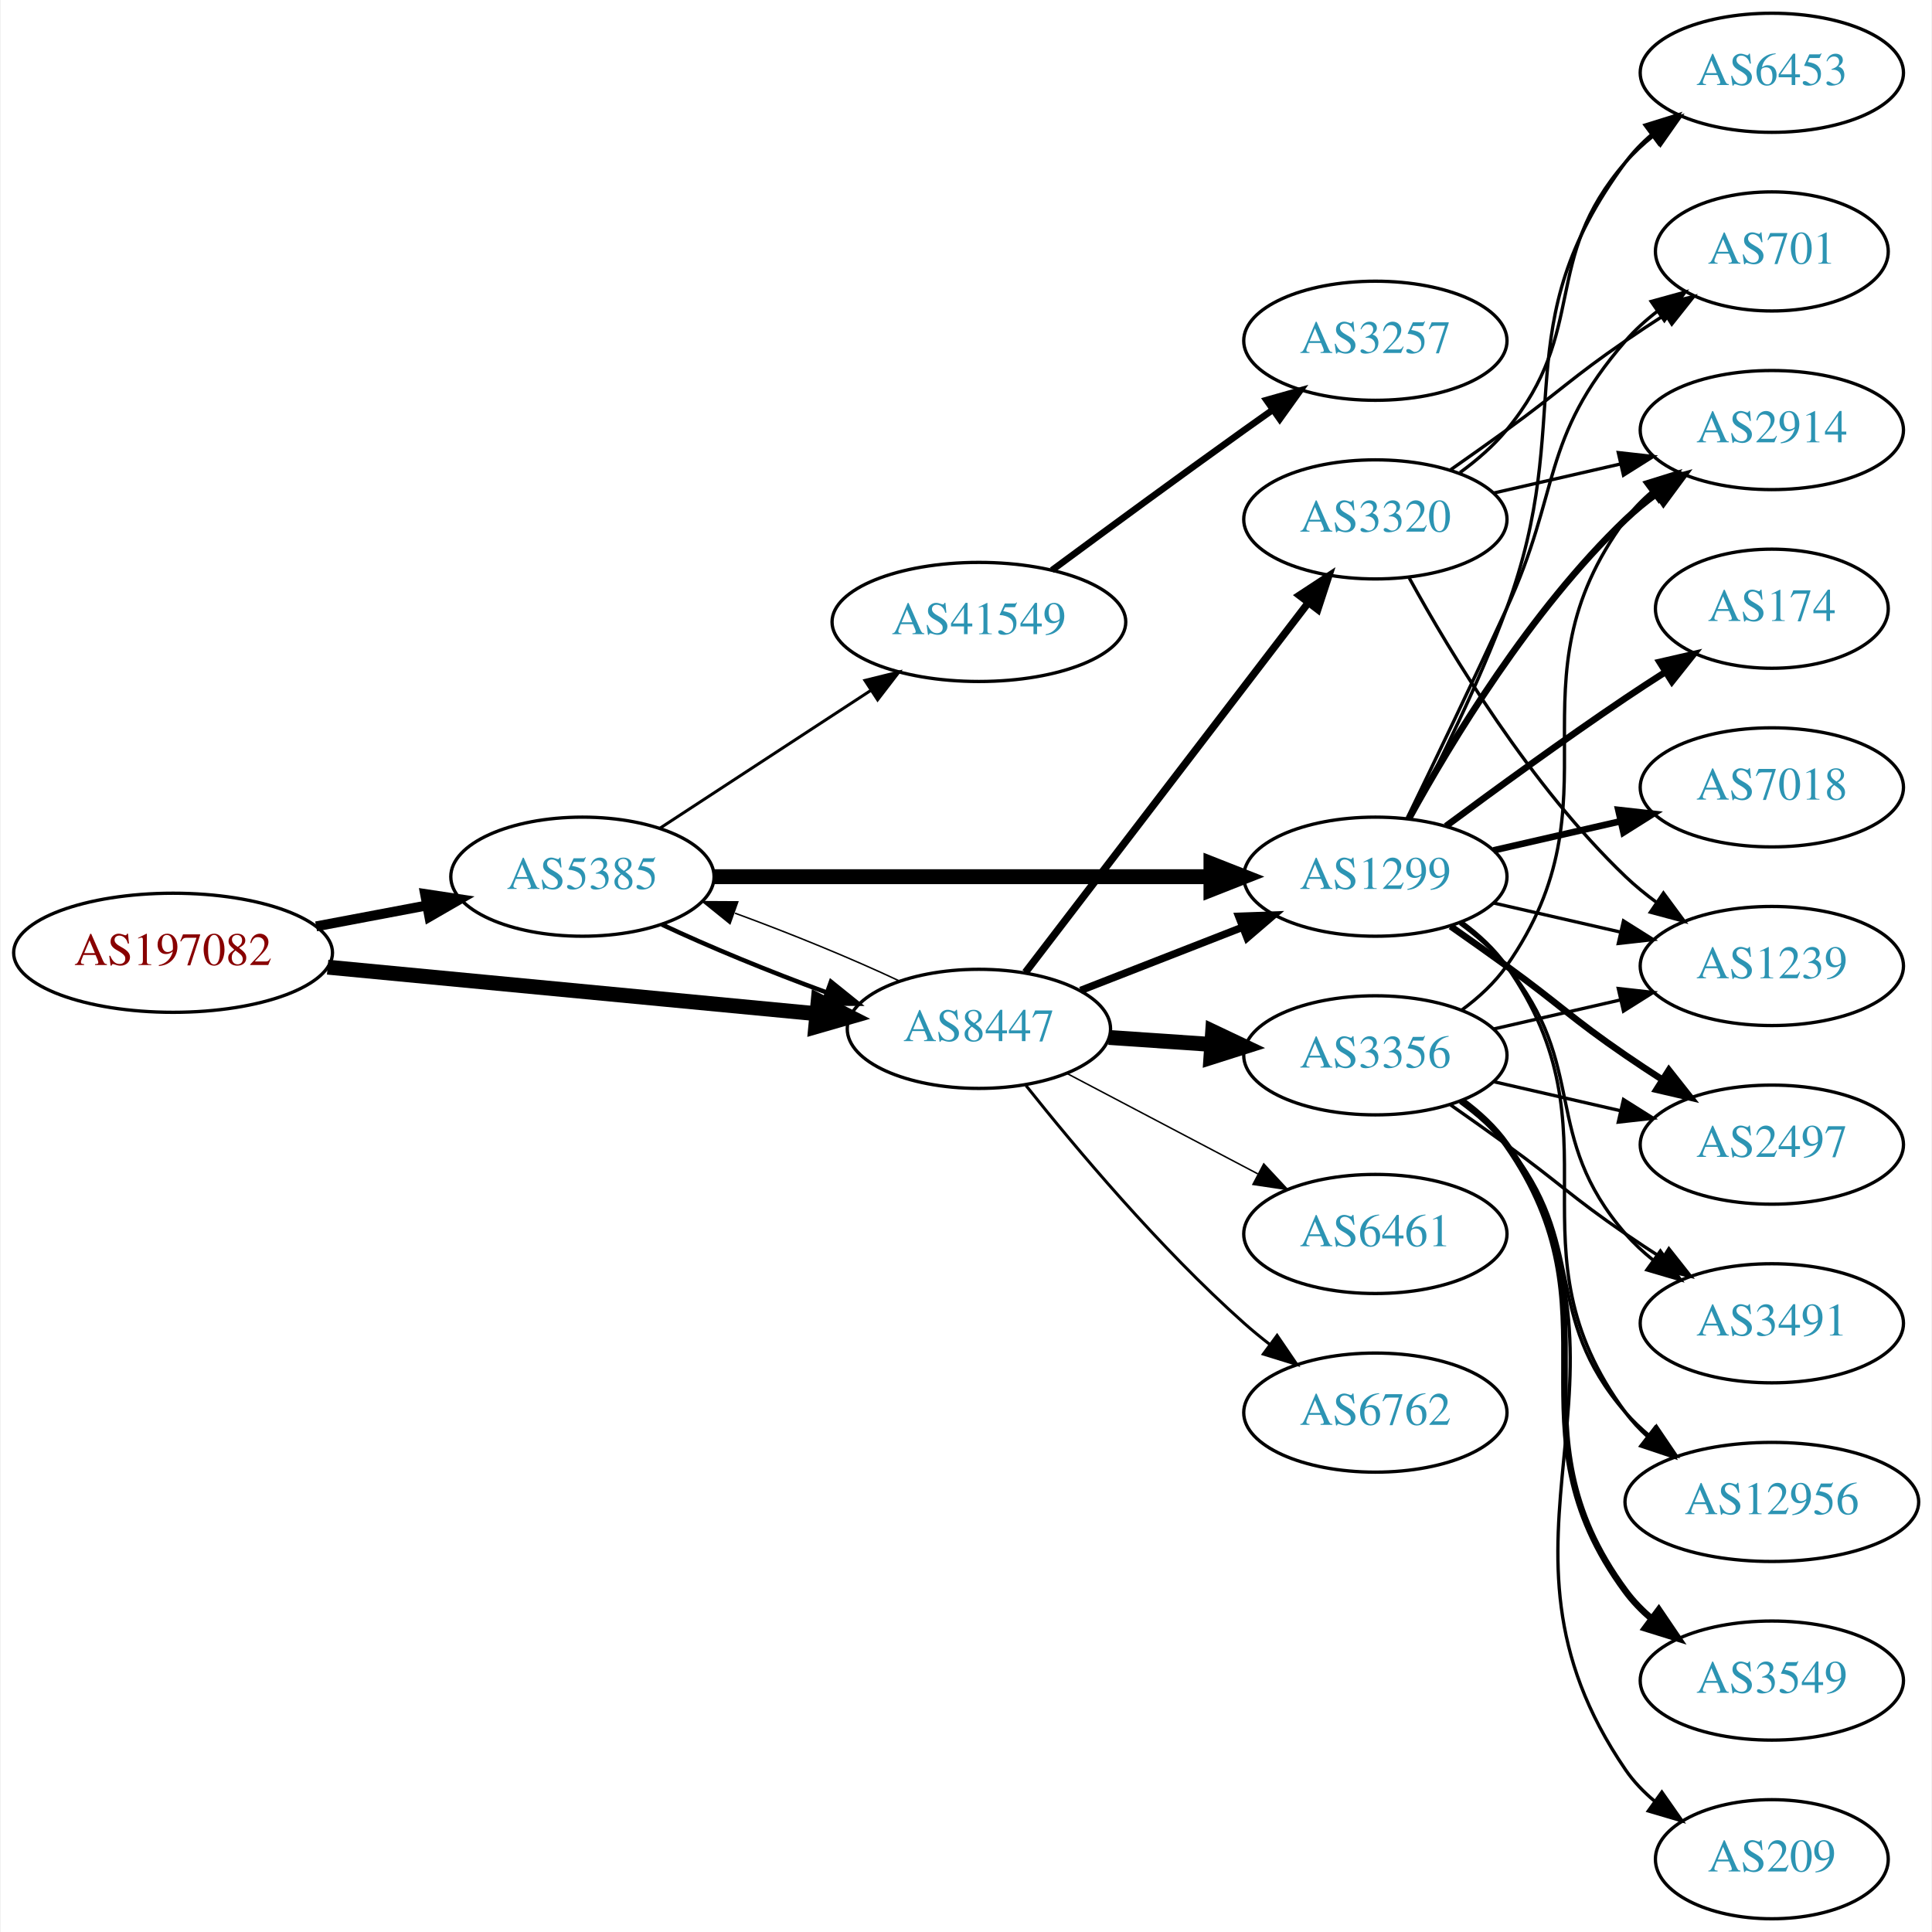
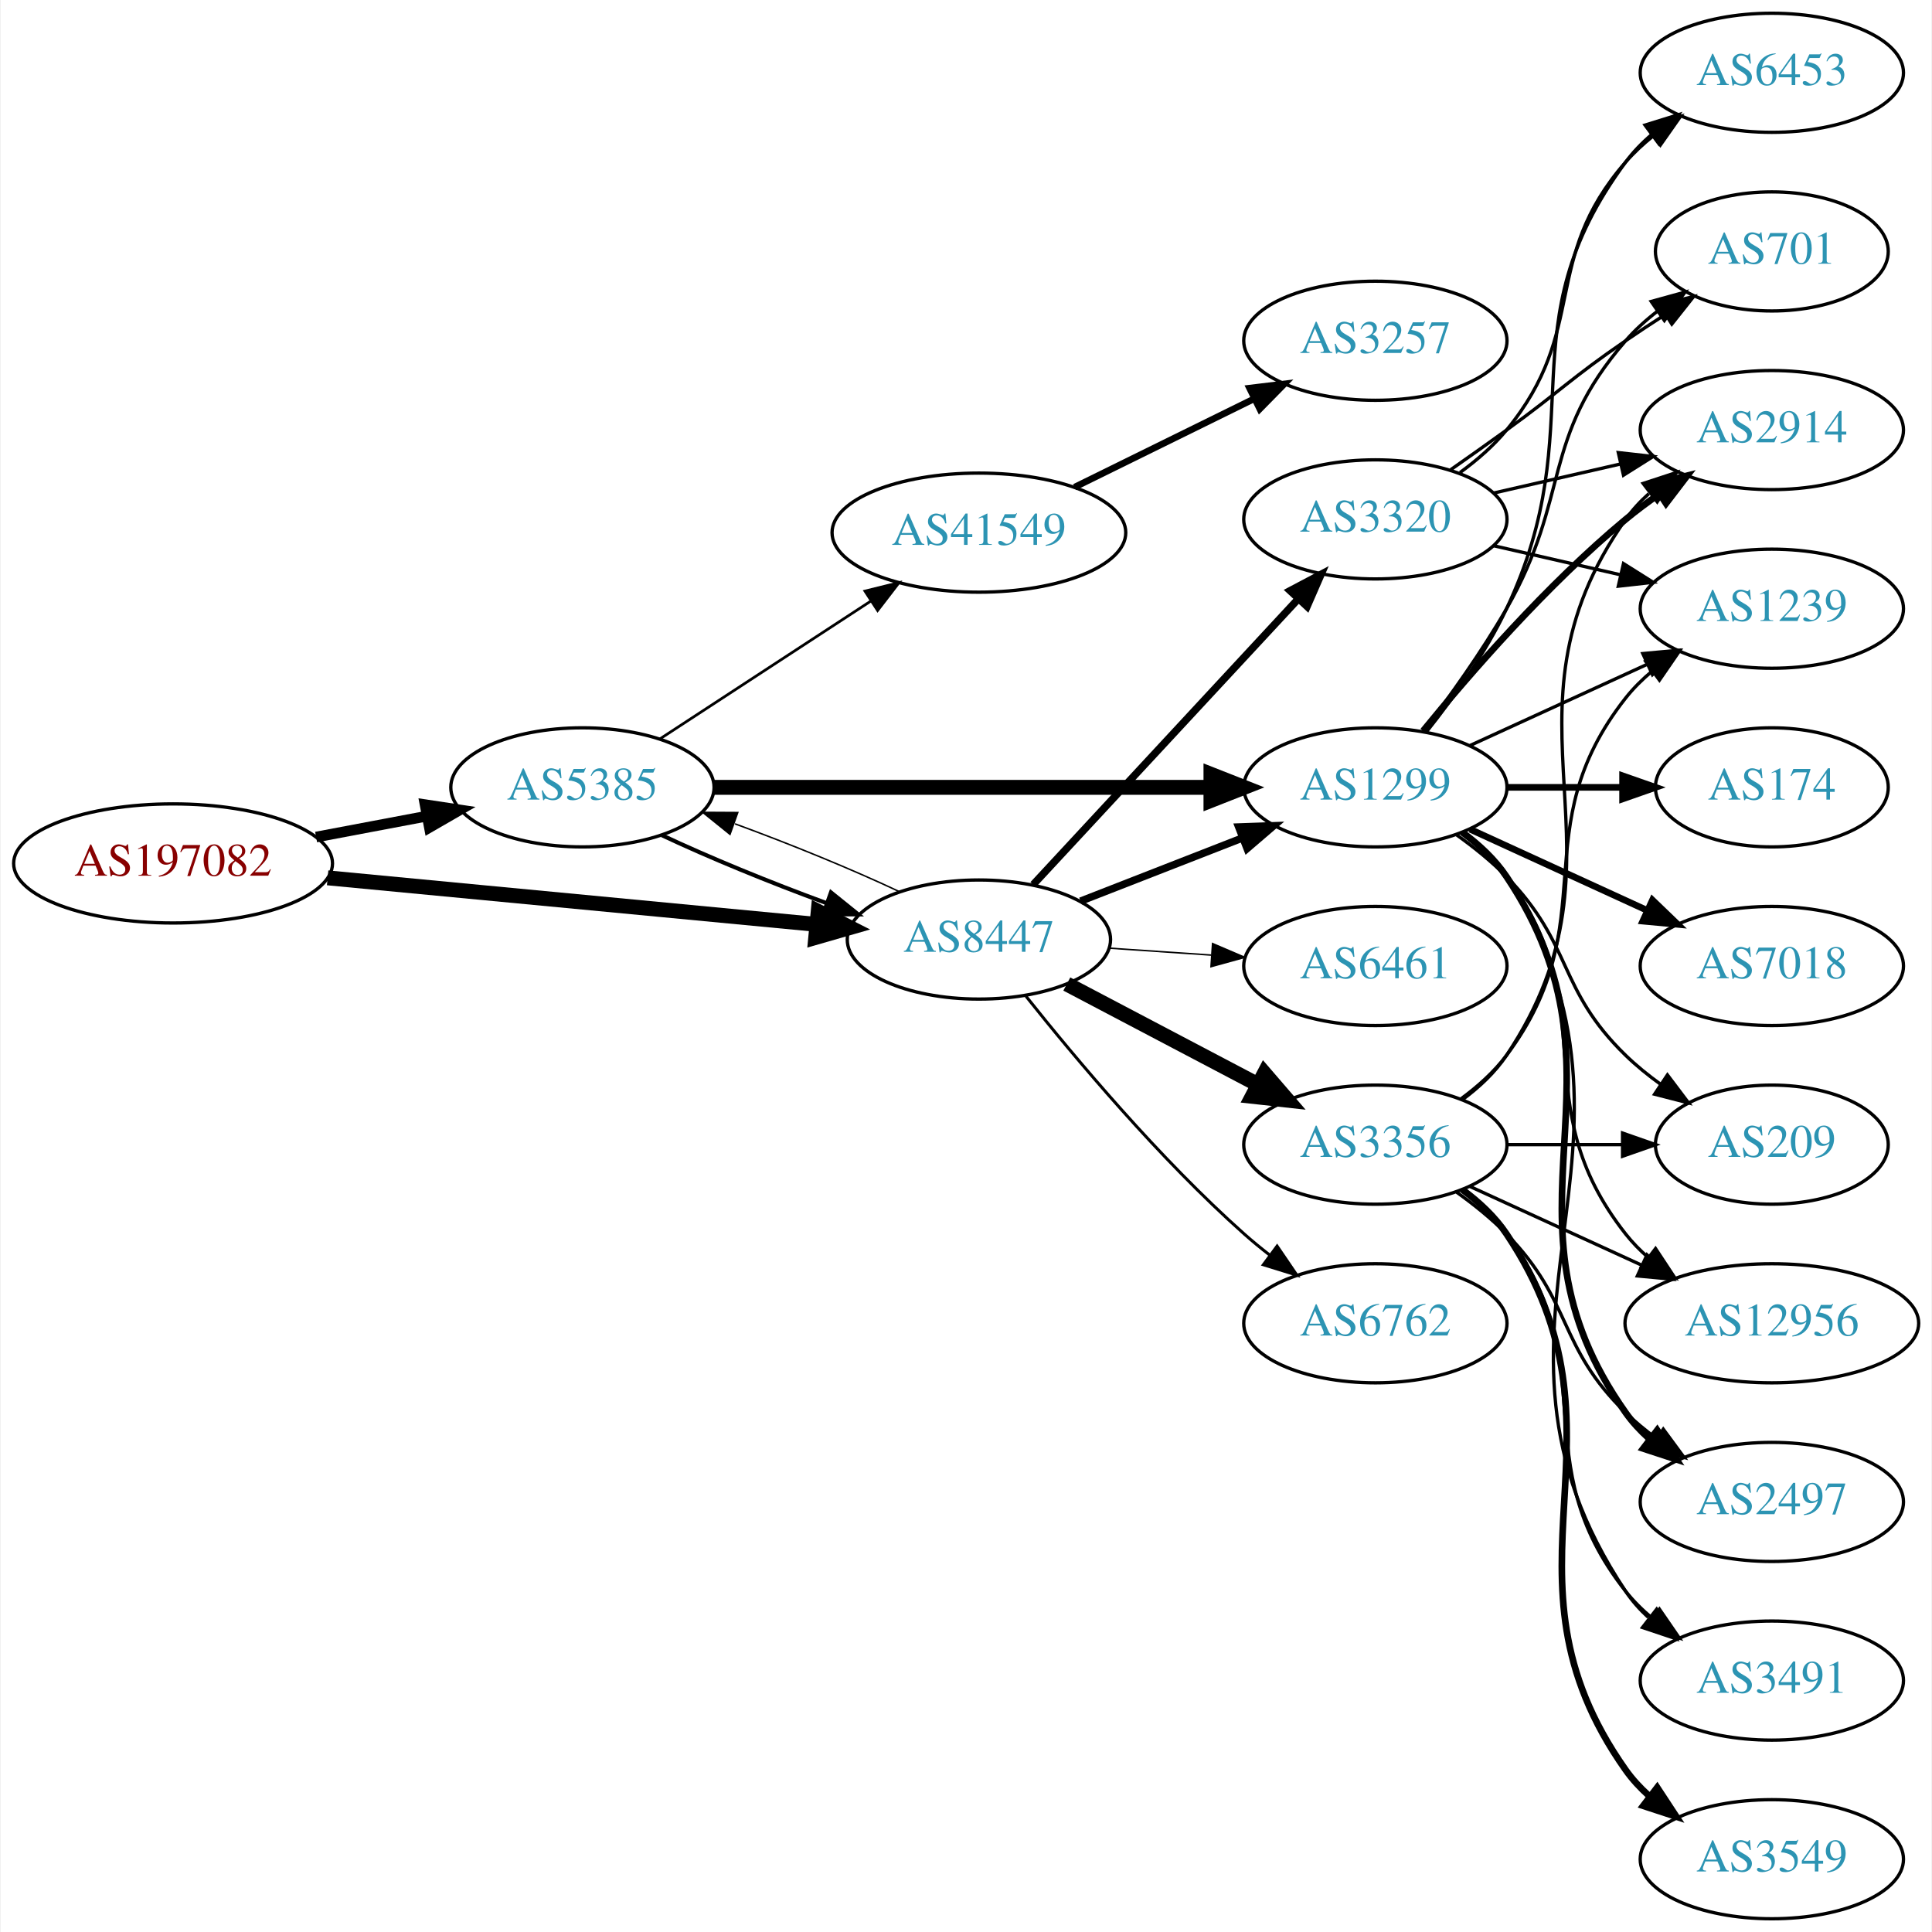
<svg xmlns="http://www.w3.org/2000/svg" xmlns:xlink="http://www.w3.org/1999/xlink" width="584pt" height="584pt" viewBox="0.00 0.00 583.56 584.00">
  <g id="graph0" class="graph" transform="scale(1 1) rotate(0) translate(4 580)">
    <polygon fill="white" stroke="none" points="-4,4 -4,-580 579.562,-580 579.562,4 -4,4" />
    <g id="node1" class="node">
      <g id="a_node1">
        <a xlink:href="/asn/197082" xlink:title="AS197082 ~ Zuers.net Betriebs GmbH [AT]">
-           <ellipse fill="#ffffff" stroke="black" cx="48.096" cy="-292" rx="48.192" ry="18" />
-           <text text-anchor="middle" x="48.096" y="-288.3" font-family="Times,serif" font-size="14.00" fill="#880000">AS197082</text>
+           <ellipse fill="#ffffff" stroke="black" cx="48.096" cy="-319" rx="48.192" ry="18" />
+           <text text-anchor="middle" x="48.096" y="-315.3" font-family="Times,serif" font-size="14.00" fill="#880000">AS197082</text>
        </a>
      </g>
    </g>
    <g id="node2" class="node">
      <g id="a_node2">
        <a xlink:href="/asn/5385" xlink:title="AS5385 ~ Russmedia IT GmbH [AT]">
-           <ellipse fill="#ffffff" stroke="black" cx="171.838" cy="-315" rx="39.794" ry="18" />
-           <text text-anchor="middle" x="171.838" y="-311.3" font-family="Times,serif" font-size="14.00" fill="#2c94b3">AS5385</text>
+           <ellipse fill="#ffffff" stroke="black" cx="171.838" cy="-342" rx="39.794" ry="18" />
+           <text text-anchor="middle" x="171.838" y="-338.3" font-family="Times,serif" font-size="14.00" fill="#2c94b3">AS5385</text>
        </a>
      </g>
    </g>
    <g id="edge1" class="edge">
-       <path fill="none" stroke="black" stroke-width="3" d="M91.334,-299.98C102.165,-302.026 113.868,-304.237 124.877,-306.317" />
-       <polygon fill="black" stroke="black" stroke-width="3" points="124.272,-309.764 134.748,-308.182 125.571,-302.886 124.272,-309.764" />
+       <path fill="none" stroke="black" stroke-width="3.214" d="M91.334,-326.98C102.165,-329.026 113.868,-331.237 124.877,-333.317" />
+       <polygon fill="black" stroke="black" stroke-width="3.214" points="124.272,-336.764 134.748,-335.182 125.571,-329.886 124.272,-336.764" />
    </g>
    <g id="node3" class="node">
      <g id="a_node3">
        <a xlink:href="/asn/8447" xlink:title="AS8447 ~ A1 Telekom Austria AG [AT]">
-           <ellipse fill="#ffffff" stroke="black" cx="291.681" cy="-269" rx="39.794" ry="18" />
-           <text text-anchor="middle" x="291.681" y="-265.3" font-family="Times,serif" font-size="14.00" fill="#2c94b3">AS8447</text>
+           <ellipse fill="#ffffff" stroke="black" cx="291.681" cy="-296" rx="39.794" ry="18" />
+           <text text-anchor="middle" x="291.681" y="-292.3" font-family="Times,serif" font-size="14.00" fill="#2c94b3">AS8447</text>
        </a>
      </g>
    </g>
    <g id="edge2" class="edge">
-       <path fill="none" stroke="black" stroke-width="4.5" d="M94.82,-287.647C137.029,-283.628 199.498,-277.681 242.477,-273.589" />
-       <polygon fill="black" stroke="black" stroke-width="4.5" points="243.107,-277.485 252.689,-272.617 242.361,-269.645 243.107,-277.485" />
+       <path fill="none" stroke="black" stroke-width="4.5" d="M94.82,-314.647C137.029,-310.628 199.498,-304.681 242.477,-300.589" />
+       <polygon fill="black" stroke="black" stroke-width="4.5" points="243.107,-304.485 252.689,-299.617 242.361,-296.645 243.107,-304.485" />
    </g>
    <g id="edge4" class="edge">
-       <path fill="none" stroke="black" stroke-width="1.35" d="M195.839,-300.541C209.949,-293.882 228.503,-286.271 245.456,-280.068" />
-       <polygon fill="black" stroke="black" stroke-width="1.35" points="246.96,-283.248 255.207,-276.597 244.612,-276.654 246.96,-283.248" />
+       <path fill="none" stroke="black" stroke-width="1.227" d="M195.839,-327.541C209.949,-320.882 228.503,-313.271 245.456,-307.068" />
+       <polygon fill="black" stroke="black" stroke-width="1.227" points="246.96,-310.248 255.207,-303.597 244.612,-303.654 246.96,-310.248" />
    </g>
    <g id="node4" class="node">
      <g id="a_node4">
        <a xlink:href="/asn/1299" xlink:title="AS1299 ~ Telia Carrier [EU]">
-           <ellipse fill="#ffffff" stroke="black" cx="411.523" cy="-315" rx="39.794" ry="18" />
-           <text text-anchor="middle" x="411.523" y="-311.3" font-family="Times,serif" font-size="14.00" fill="#2c94b3">AS1299</text>
+           <ellipse fill="#ffffff" stroke="black" cx="411.523" cy="-342" rx="39.794" ry="18" />
+           <text text-anchor="middle" x="411.523" y="-338.3" font-family="Times,serif" font-size="14.00" fill="#2c94b3">AS1299</text>
        </a>
      </g>
    </g>
    <g id="edge3" class="edge">
-       <path fill="none" stroke="black" stroke-width="4.5" d="M211.555,-315C252.474,-315 317.114,-315 361.548,-315" />
-       <polygon fill="black" stroke="black" stroke-width="4.5" points="361.822,-318.938 371.822,-315 361.822,-311.063 361.822,-318.938" />
+       <path fill="none" stroke="black" stroke-width="4.5" d="M211.555,-342C252.474,-342 317.114,-342 361.548,-342" />
+       <polygon fill="black" stroke="black" stroke-width="4.5" points="361.822,-345.938 371.822,-342 361.822,-338.063 361.822,-345.938" />
    </g>
    <g id="node5" class="node">
      <g id="a_node5">
        <a xlink:href="/asn/41549" xlink:title="AS41549 ~ EWB-Cable-Network-AS [CH]">
-           <ellipse fill="#ffffff" stroke="black" cx="291.681" cy="-392" rx="44.393" ry="18" />
-           <text text-anchor="middle" x="291.681" y="-388.3" font-family="Times,serif" font-size="14.00" fill="#2c94b3">AS41549</text>
+           <ellipse fill="#ffffff" stroke="black" cx="291.681" cy="-419" rx="44.393" ry="18" />
+           <text text-anchor="middle" x="291.681" y="-415.3" font-family="Times,serif" font-size="14.00" fill="#2c94b3">AS41549</text>
        </a>
      </g>
    </g>
    <g id="edge5" class="edge">
-       <path fill="none" stroke="black" stroke-width="0.9" d="M195.281,-329.664C213.314,-341.447 238.862,-358.141 258.982,-371.288" />
-       <polygon fill="black" stroke="black" stroke-width="0.9" points="257.23,-374.324 267.516,-376.864 261.059,-368.464 257.23,-374.324" />
-     </g>
-     <g id="edge11" class="edge">
-       <path fill="none" stroke="black" stroke-width="0.45" d="M267.631,-283.482C253.496,-290.15 234.914,-297.77 217.95,-303.973" />
-       <polygon fill="black" stroke="black" stroke-width="0.45" points="216.443,-300.794 208.195,-307.444 218.789,-307.389 216.443,-300.794" />
-     </g>
-     <g id="edge8" class="edge">
-       <path fill="none" stroke="black" stroke-width="2.25" d="M322.417,-280.608C337.211,-286.382 355.288,-293.439 371.21,-299.654" />
-       <polygon fill="black" stroke="black" stroke-width="2.25" points="370.208,-303.02 380.796,-303.396 372.753,-296.499 370.208,-303.02" />
-     </g>
-     <g id="node6" class="node">
-       <g id="a_node6">
+       <path fill="none" stroke="black" stroke-width="0.818" d="M195.281,-356.664C213.314,-368.447 238.862,-385.141 258.982,-398.288" />
+       <polygon fill="black" stroke="black" stroke-width="0.818" points="257.23,-401.324 267.516,-403.864 261.059,-395.464 257.23,-401.324" />
+     </g>
+     <g id="edge21" class="edge">
+       <path fill="none" stroke="black" stroke-width="0.45" d="M267.631,-310.482C253.496,-317.15 234.914,-324.77 217.95,-330.973" />
+       <polygon fill="black" stroke="black" stroke-width="0.45" points="216.443,-327.794 208.195,-334.444 218.789,-334.389 216.443,-327.794" />
+     </g>
+     <g id="edge20" class="edge">
+       <path fill="none" stroke="black" stroke-width="2.25" d="M322.417,-307.608C337.211,-313.382 355.288,-320.439 371.21,-326.654" />
+       <polygon fill="black" stroke="black" stroke-width="2.25" points="370.208,-330.02 380.796,-330.396 372.753,-323.499 370.208,-330.02" />
+     </g>
+     <g id="node16" class="node">
+       <g id="a_node16">
+         <a xlink:href="/asn/3356" xlink:title="AS3356 ~ Level 3 Parent, LLC [US]">
+           <ellipse fill="#ffffff" stroke="black" cx="411.523" cy="-234" rx="39.794" ry="18" />
+           <text text-anchor="middle" x="411.523" y="-230.3" font-family="Times,serif" font-size="14.00" fill="#2c94b3">AS3356</text>
+         </a>
+       </g>
+     </g>
+     <g id="edge16" class="edge">
+       <path fill="none" stroke="black" stroke-width="4.5" d="M318.251,-282.547C335.16,-273.65 357.533,-261.879 376.014,-252.156" />
+       <polygon fill="black" stroke="black" stroke-width="4.5" points="377.986,-255.568 385.003,-247.427 374.32,-248.598 377.986,-255.568" />
+     </g>
+     <g id="node17" class="node">
+       <g id="a_node17">
        <a xlink:href="/asn/6762" xlink:title="AS6762 ~ TELECOM ITALIA SPARKLE S.p.A. [IT]">
-           <ellipse fill="#ffffff" stroke="black" cx="411.523" cy="-153" rx="39.794" ry="18" />
-           <text text-anchor="middle" x="411.523" y="-149.3" font-family="Times,serif" font-size="14.00" fill="#2c94b3">AS6762</text>
-         </a>
-       </g>
-     </g>
-     <g id="edge6" class="edge">
-       <path fill="none" stroke="black" stroke-width="0.9" d="M305.919,-251.853C320.844,-233.093 346.371,-202.675 371.877,-180 374.323,-177.825 376.949,-175.67 379.638,-173.583" />
-       <polygon fill="black" stroke="black" stroke-width="0.9" points="381.815,-176.326 387.779,-167.569 377.656,-170.696 381.815,-176.326" />
-     </g>
-     <g id="node7" class="node">
-       <g id="a_node7">
-         <a xlink:href="/asn/3356" xlink:title="AS3356 ~ Level 3 Parent, LLC [US]">
-           <ellipse fill="#ffffff" stroke="black" cx="411.523" cy="-261" rx="39.794" ry="18" />
-           <text text-anchor="middle" x="411.523" y="-257.3" font-family="Times,serif" font-size="14.00" fill="#2c94b3">AS3356</text>
-         </a>
-       </g>
-     </g>
-     <g id="edge7" class="edge">
-       <path fill="none" stroke="black" stroke-width="4.5" d="M330.941,-266.403C340.82,-265.732 351.586,-265.001 361.916,-264.3" />
-       <polygon fill="black" stroke="black" stroke-width="4.5" points="362.341,-268.218 372.052,-263.612 361.808,-260.361 362.341,-268.218" />
-     </g>
-     <g id="node8" class="node">
-       <g id="a_node8">
+           <ellipse fill="#ffffff" stroke="black" cx="411.523" cy="-180" rx="39.794" ry="18" />
+           <text text-anchor="middle" x="411.523" y="-176.3" font-family="Times,serif" font-size="14.00" fill="#2c94b3">AS6762</text>
+         </a>
+       </g>
+     </g>
+     <g id="edge17" class="edge">
+       <path fill="none" stroke="black" stroke-width="0.9" d="M305.919,-278.853C320.844,-260.093 346.371,-229.675 371.877,-207 374.323,-204.825 376.949,-202.67 379.638,-200.583" />
+       <polygon fill="black" stroke="black" stroke-width="0.9" points="381.815,-203.326 387.779,-194.569 377.656,-197.696 381.815,-203.326" />
+     </g>
+     <g id="node18" class="node">
+       <g id="a_node18">
        <a xlink:href="/asn/3320" xlink:title="AS3320 ~ DTAG [DE]">
          <ellipse fill="#ffffff" stroke="black" cx="411.523" cy="-423" rx="39.794" ry="18" />
          <text text-anchor="middle" x="411.523" y="-419.3" font-family="Times,serif" font-size="14.00" fill="#2c94b3">AS3320</text>
        </a>
      </g>
    </g>
-     <g id="edge9" class="edge">
-       <path fill="none" stroke="black" stroke-width="2.25" d="M305.742,-286.069C326.447,-313.127 366.925,-366.024 391.059,-397.564" />
-       <polygon fill="black" stroke="black" stroke-width="2.25" points="388.546,-400.04 397.403,-405.854 394.106,-395.786 388.546,-400.04" />
+     <g id="edge18" class="edge">
+       <path fill="none" stroke="black" stroke-width="2.25" d="M308.086,-312.603C328.554,-334.661 364.848,-373.776 388.285,-399.033" />
+       <polygon fill="black" stroke="black" stroke-width="2.25" points="385.746,-401.443 395.113,-406.393 390.877,-396.682 385.746,-401.443" />
+     </g>
+     <g id="node19" class="node">
+       <g id="a_node19">
+         <a xlink:href="/asn/6461" xlink:title="AS6461 ~ Zayo Bandwidth [US]">
+           <ellipse fill="#ffffff" stroke="black" cx="411.523" cy="-288" rx="39.794" ry="18" />
+           <text text-anchor="middle" x="411.523" y="-284.3" font-family="Times,serif" font-size="14.00" fill="#2c94b3">AS6461</text>
+         </a>
+       </g>
+     </g>
+     <g id="edge19" class="edge">
+       <path fill="none" stroke="black" stroke-width="0.45" d="M330.941,-293.403C340.82,-292.732 351.586,-292.001 361.916,-291.3" />
+       <polygon fill="black" stroke="black" stroke-width="0.45" points="362.312,-294.781 372.052,-290.612 361.838,-287.797 362.312,-294.781" />
+     </g>
+     <g id="node6" class="node">
+       <g id="a_node6">
+         <a xlink:href="/asn/3491" xlink:title="AS3491 ~ PCCW Global, Inc. [US]">
+           <ellipse fill="#ffffff" stroke="black" cx="531.366" cy="-72" rx="39.794" ry="18" />
+           <text text-anchor="middle" x="531.366" y="-68.3" font-family="Times,serif" font-size="14.00" fill="#2c94b3">AS3491</text>
+         </a>
+       </g>
+     </g>
+     <g id="edge6" class="edge">
+       <path fill="none" stroke="black" d="M438.049,-328.528C443.094,-324.777 447.849,-320.26 451.17,-315 503.119,-232.7 433.131,-179.944 487.17,-99 489.085,-96.131 491.419,-93.51 494,-91.128" />
+       <polygon fill="black" stroke="black" points="496.551,-93.579 502.311,-84.687 492.263,-88.046 496.551,-93.579" />
+     </g>
+     <g id="node7" class="node">
+       <g id="a_node7">
+         <a xlink:href="/asn/7018" xlink:title="AS7018 ~ AT&amp;T Services, Inc. [US]">
+           <ellipse fill="#ffffff" stroke="black" cx="531.366" cy="-288" rx="39.794" ry="18" />
+           <text text-anchor="middle" x="531.366" y="-284.3" font-family="Times,serif" font-size="14.00" fill="#2c94b3">AS7018</text>
+         </a>
+       </g>
+     </g>
+     <g id="edge7" class="edge">
+       <path fill="none" stroke="black" stroke-width="2" d="M440.152,-329.339C456.109,-322.027 476.379,-312.739 493.662,-304.819" />
+       <polygon fill="black" stroke="black" stroke-width="2" points="495.277,-307.929 502.91,-300.581 492.361,-301.565 495.277,-307.929" />
+     </g>
+     <g id="node8" class="node">
+       <g id="a_node8">
+         <a xlink:href="/asn/1239" xlink:title="AS1239 ~ Sprint [US]">
+           <ellipse fill="#ffffff" stroke="black" cx="531.366" cy="-396" rx="39.794" ry="18" />
+           <text text-anchor="middle" x="531.366" y="-392.3" font-family="Times,serif" font-size="14.00" fill="#2c94b3">AS1239</text>
+         </a>
+       </g>
+     </g>
+     <g id="edge8" class="edge">
+       <path fill="none" stroke="black" d="M440.152,-354.661C456.109,-361.973 476.379,-371.261 493.662,-379.181" />
+       <polygon fill="black" stroke="black" points="492.361,-382.435 502.91,-383.419 495.277,-376.071 492.361,-382.435" />
    </g>
    <g id="node9" class="node">
      <g id="a_node9">
-         <a xlink:href="/asn/6461" xlink:title="AS6461 ~ Zayo Bandwidth [US]">
-           <ellipse fill="#ffffff" stroke="black" cx="411.523" cy="-207" rx="39.794" ry="18" />
-           <text text-anchor="middle" x="411.523" y="-203.3" font-family="Times,serif" font-size="14.00" fill="#2c94b3">AS6461</text>
+         <a xlink:href="/asn/209" xlink:title="AS209 ~ CenturyLink Communications, LLC [US]">
+           <ellipse fill="#ffffff" stroke="black" cx="531.366" cy="-234" rx="35.194" ry="18" />
+           <text text-anchor="middle" x="531.366" y="-230.3" font-family="Times,serif" font-size="14.00" fill="#2c94b3">AS209</text>
+         </a>
+       </g>
+     </g>
+     <g id="edge9" class="edge">
+       <path fill="none" stroke="black" d="M436.117,-327.611C441.373,-323.852 446.705,-319.563 451.17,-315 471.342,-294.383 466.476,-281.094 487.17,-261 490.397,-257.866 494.048,-254.911 497.827,-252.188" />
+       <polygon fill="black" stroke="black" points="499.805,-255.075 506.187,-246.617 495.924,-249.25 499.805,-255.075" />
+     </g>
+     <g id="node10" class="node">
+       <g id="a_node10">
+         <a xlink:href="/asn/12956" xlink:title="AS12956 ~ TELXIUS [ES]">
+           <ellipse fill="#ffffff" stroke="black" cx="531.366" cy="-180" rx="44.393" ry="18" />
+           <text text-anchor="middle" x="531.366" y="-176.3" font-family="Times,serif" font-size="14.00" fill="#2c94b3">AS12956</text>
        </a>
      </g>
    </g>
    <g id="edge10" class="edge">
-       <path fill="none" stroke="black" stroke-width="0.45" d="M318.251,-255.547C335.16,-246.65 357.533,-234.879 376.014,-225.156" />
-       <polygon fill="black" stroke="black" stroke-width="0.45" points="377.783,-228.18 385.003,-220.427 374.523,-221.986 377.783,-228.18" />
+       <path fill="none" stroke="black" d="M437.454,-328.118C442.53,-324.389 447.448,-319.984 451.17,-315 481.441,-274.458 455.871,-246.754 487.17,-207 489.194,-204.429 491.535,-202.037 494.06,-199.826" />
+       <polygon fill="black" stroke="black" points="496.216,-202.584 502.049,-193.739 491.974,-197.016 496.216,-202.584" />
    </g>
    <g id="node11" class="node">
      <g id="a_node11">
-         <a xlink:href="/asn/2497" xlink:title="AS2497 ~ Internet Initiative Japan Inc. [JP]">
-           <ellipse fill="#ffffff" stroke="black" cx="531.366" cy="-234" rx="39.794" ry="18" />
-           <text text-anchor="middle" x="531.366" y="-230.3" font-family="Times,serif" font-size="14.00" fill="#2c94b3">AS2497</text>
-         </a>
-       </g>
-     </g>
-     <g id="edge21" class="edge">
-       <path fill="none" stroke="black" stroke-width="2" d="M434.28,-299.991C439.815,-296.121 445.733,-291.936 451.17,-288 467.369,-276.271 470.675,-272.311 487.17,-261 490.698,-258.581 494.435,-256.111 498.177,-253.698" />
-       <polygon fill="black" stroke="black" stroke-width="2" points="500.248,-256.528 506.817,-248.216 496.498,-250.618 500.248,-256.528" />
+         <a xlink:href="/asn/701" xlink:title="AS701 ~ UUNET [US]">
+           <ellipse fill="#ffffff" stroke="black" cx="531.366" cy="-504" rx="35.194" ry="18" />
+           <text text-anchor="middle" x="531.366" y="-500.3" font-family="Times,serif" font-size="14.00" fill="#2c94b3">AS701</text>
+         </a>
+       </g>
+     </g>
+     <g id="edge11" class="edge">
+       <path fill="none" stroke="black" d="M425.984,-358.913C433.877,-369.27 443.727,-382.992 451.17,-396 470.734,-430.194 461.336,-447.258 487.17,-477 489.975,-480.23 493.263,-483.203 496.75,-485.902" />
+       <polygon fill="black" stroke="black" points="494.902,-488.879 505.117,-491.69 498.885,-483.122 494.902,-488.879" />
    </g>
    <g id="node12" class="node">
      <g id="a_node12">
-         <a xlink:href="/asn/3491" xlink:title="AS3491 ~ PCCW Global, Inc. [US]">
-           <ellipse fill="#ffffff" stroke="black" cx="531.366" cy="-180" rx="39.794" ry="18" />
-           <text text-anchor="middle" x="531.366" y="-176.3" font-family="Times,serif" font-size="14.00" fill="#2c94b3">AS3491</text>
-         </a>
-       </g>
-     </g>
-     <g id="edge19" class="edge">
-       <path fill="none" stroke="black" d="M437.104,-300.844C442.198,-297.128 447.212,-292.799 451.17,-288 476.234,-257.606 461.336,-236.742 487.17,-207 489.634,-204.162 492.471,-201.523 495.489,-199.094" />
-       <polygon fill="black" stroke="black" points="497.676,-201.833 503.767,-193.164 493.599,-196.142 497.676,-201.833" />
-     </g>
-     <g id="node13" class="node">
-       <g id="a_node13">
-         <a xlink:href="/asn/12956" xlink:title="AS12956 ~ TELXIUS [ES]">
-           <ellipse fill="#ffffff" stroke="black" cx="531.366" cy="-126" rx="44.393" ry="18" />
-           <text text-anchor="middle" x="531.366" y="-122.3" font-family="Times,serif" font-size="14.00" fill="#2c94b3">AS12956</text>
-         </a>
-       </g>
-     </g>
-     <g id="edge23" class="edge">
-       <path fill="none" stroke="black" d="M437.682,-301.284C442.747,-297.545 447.602,-293.096 451.17,-288 486.783,-237.131 450.266,-202.941 487.17,-153 489.114,-150.368 491.399,-147.933 493.885,-145.693" />
-       <polygon fill="black" stroke="black" points="496.046,-148.446 501.808,-139.555 491.759,-142.913 496.046,-148.446" />
-     </g>
-     <g id="node14" class="node">
-       <g id="a_node14">
-         <a xlink:href="/asn/1239" xlink:title="AS1239 ~ Sprint [US]">
-           <ellipse fill="#ffffff" stroke="black" cx="531.366" cy="-288" rx="39.794" ry="18" />
-           <text text-anchor="middle" x="531.366" y="-284.3" font-family="Times,serif" font-size="14.00" fill="#2c94b3">AS1239</text>
-         </a>
-       </g>
-     </g>
-     <g id="edge20" class="edge">
-       <path fill="none" stroke="black" d="M447.242,-307.045C459.242,-304.296 472.863,-301.175 485.556,-298.267" />
-       <polygon fill="black" stroke="black" points="486.522,-301.636 495.487,-295.991 484.958,-294.813 486.522,-301.636" />
-     </g>
-     <g id="node16" class="node">
-       <g id="a_node16">
        <a xlink:href="/asn/2914" xlink:title="AS2914 ~ NTT America, Inc. [US]">
          <ellipse fill="#ffffff" stroke="black" cx="531.366" cy="-450" rx="39.794" ry="18" />
          <text text-anchor="middle" x="531.366" y="-446.3" font-family="Times,serif" font-size="14.00" fill="#2c94b3">AS2914</text>
        </a>
      </g>
    </g>
-     <g id="edge22" class="edge">
-       <path fill="none" stroke="black" stroke-width="2" d="M421.764,-332.713C434.31,-355.561 458.487,-395.611 487.17,-423 490.038,-425.739 493.227,-428.347 496.536,-430.785" />
-       <polygon fill="black" stroke="black" stroke-width="2" points="494.659,-433.742 504.895,-436.477 498.599,-427.956 494.659,-433.742" />
-     </g>
-     <g id="node17" class="node">
-       <g id="a_node17">
-         <a xlink:href="/asn/701" xlink:title="AS701 ~ UUNET [US]">
-           <ellipse fill="#ffffff" stroke="black" cx="531.366" cy="-504" rx="35.194" ry="18" />
-           <text text-anchor="middle" x="531.366" y="-500.3" font-family="Times,serif" font-size="14.00" fill="#2c94b3">AS701</text>
-         </a>
-       </g>
-     </g>
-     <g id="edge24" class="edge">
-       <path fill="none" stroke="black" d="M421.104,-332.633C429.029,-348.998 441.065,-374.065 451.17,-396 467.653,-431.781 461.336,-447.258 487.17,-477 489.975,-480.23 493.263,-483.203 496.75,-485.902" />
-       <polygon fill="black" stroke="black" points="494.902,-488.879 505.117,-491.69 498.885,-483.122 494.902,-488.879" />
-     </g>
-     <g id="node18" class="node">
-       <g id="a_node18">
-         <a xlink:href="/asn/7018" xlink:title="AS7018 ~ AT&amp;T Services, Inc. [US]">
-           <ellipse fill="#ffffff" stroke="black" cx="531.366" cy="-342" rx="39.794" ry="18" />
-           <text text-anchor="middle" x="531.366" y="-338.3" font-family="Times,serif" font-size="14.00" fill="#2c94b3">AS7018</text>
-         </a>
-       </g>
-     </g>
-     <g id="edge25" class="edge">
-       <path fill="none" stroke="black" stroke-width="2" d="M447.242,-322.955C459.242,-325.704 472.863,-328.825 485.556,-331.733" />
-       <polygon fill="black" stroke="black" stroke-width="2" points="484.958,-335.187 495.487,-334.009 486.522,-328.364 484.958,-335.187" />
-     </g>
-     <g id="node19" class="node">
-       <g id="a_node19">
-         <a xlink:href="/asn/174" xlink:title="AS174 ~ Cogent Communications [US]">
-           <ellipse fill="#ffffff" stroke="black" cx="531.366" cy="-396" rx="35.194" ry="18" />
-           <text text-anchor="middle" x="531.366" y="-392.3" font-family="Times,serif" font-size="14.00" fill="#2c94b3">AS174</text>
-         </a>
-       </g>
-     </g>
-     <g id="edge26" class="edge">
-       <path fill="none" stroke="black" stroke-width="2" d="M432.853,-330.277C447.716,-341.304 468.46,-356.407 487.17,-369 490.987,-371.569 495.037,-374.21 499.067,-376.786" />
-       <polygon fill="black" stroke="black" stroke-width="2" points="497.436,-379.895 507.761,-382.271 501.171,-373.975 497.436,-379.895" />
-     </g>
-     <g id="node20" class="node">
-       <g id="a_node20">
+     <g id="edge12" class="edge">
+       <path fill="none" stroke="black" stroke-width="2" d="M425.942,-359.065C440.057,-376.375 463.471,-403.345 487.17,-423 490.386,-425.668 493.886,-428.27 497.457,-430.741" />
+       <polygon fill="black" stroke="black" stroke-width="2" points="495.535,-433.666 505.813,-436.236 499.381,-427.817 495.535,-433.666" />
+     </g>
+     <g id="node13" class="node">
+       <g id="a_node13">
+         <a xlink:href="/asn/2497" xlink:title="AS2497 ~ Internet Initiative Japan Inc. [JP]">
+           <ellipse fill="#ffffff" stroke="black" cx="531.366" cy="-126" rx="39.794" ry="18" />
+           <text text-anchor="middle" x="531.366" y="-122.3" font-family="Times,serif" font-size="14.00" fill="#2c94b3">AS2497</text>
+         </a>
+       </g>
+     </g>
+     <g id="edge13" class="edge">
+       <path fill="none" stroke="black" stroke-width="2" d="M437.842,-328.393C442.898,-324.649 447.71,-320.169 451.17,-315 492.194,-253.706 444.59,-213.225 487.17,-153 489.161,-150.184 491.548,-147.599 494.164,-145.24" />
+       <polygon fill="black" stroke="black" stroke-width="2" points="496.716,-147.694 502.532,-138.838 492.463,-142.135 496.716,-147.694" />
+     </g>
+     <g id="node14" class="node">
+       <g id="a_node14">
        <a xlink:href="/asn/6453" xlink:title="AS6453 ~ TATA COMMUNICATIONS (AMERICA) INC [US]">
          <ellipse fill="#ffffff" stroke="black" cx="531.366" cy="-558" rx="39.794" ry="18" />
          <text text-anchor="middle" x="531.366" y="-554.3" font-family="Times,serif" font-size="14.00" fill="#2c94b3">AS6453</text>
        </a>
      </g>
    </g>
-     <g id="edge27" class="edge">
-       <path fill="none" stroke="black" d="M422.09,-332.606C430.576,-348.745 442.877,-373.484 451.17,-396 472.631,-454.27 450.266,-481.059 487.17,-531 489.403,-534.023 492.086,-536.786 495.007,-539.293" />
+     <g id="edge14" class="edge">
+       <path fill="none" stroke="black" d="M427.123,-358.991C435.211,-369.155 444.872,-382.655 451.17,-396 477.669,-452.159 450.266,-481.059 487.17,-531 489.403,-534.023 492.086,-536.786 495.007,-539.293" />
      <polygon fill="black" stroke="black" points="493.033,-542.186 503.15,-545.331 497.202,-536.563 493.033,-542.186" />
    </g>
-     <g id="node21" class="node">
-       <g id="a_node21">
+     <g id="node15" class="node">
+       <g id="a_node15">
+         <a xlink:href="/asn/174" xlink:title="AS174 ~ Cogent Communications [US]">
+           <ellipse fill="#ffffff" stroke="black" cx="531.366" cy="-342" rx="35.194" ry="18" />
+           <text text-anchor="middle" x="531.366" y="-338.3" font-family="Times,serif" font-size="14.00" fill="#2c94b3">AS174</text>
+         </a>
+       </g>
+     </g>
+     <g id="edge15" class="edge">
+       <path fill="none" stroke="black" stroke-width="2" d="M451.436,-342C462.523,-342 474.682,-342 486.064,-342" />
+       <polygon fill="black" stroke="black" stroke-width="2" points="486.246,-345.5 496.246,-342 486.246,-338.5 486.246,-345.5" />
+     </g>
+     <g id="node20" class="node">
+       <g id="a_node20">
        <a xlink:href="/asn/3257" xlink:title="AS3257 ~ GTT [DE]">
          <ellipse fill="#ffffff" stroke="black" cx="411.523" cy="-477" rx="39.794" ry="18" />
          <text text-anchor="middle" x="411.523" y="-473.3" font-family="Times,serif" font-size="14.00" fill="#2c94b3">AS3257</text>
        </a>
      </g>
    </g>
+     <g id="edge22" class="edge">
+       <path fill="none" stroke="black" stroke-width="2" d="M320.608,-432.745C336.802,-440.716 357.363,-450.836 374.735,-459.386" />
+       <polygon fill="black" stroke="black" stroke-width="2" points="373.493,-462.675 384.01,-463.951 376.584,-456.395 373.493,-462.675" />
+     </g>
+     <g id="edge24" class="edge">
+       <path fill="none" stroke="black" d="M437.454,-220.118C442.53,-216.389 447.448,-211.984 451.17,-207 481.441,-166.458 455.871,-138.754 487.17,-99 489.495,-96.047 492.238,-93.33 495.197,-90.853" />
+       <polygon fill="black" stroke="black" points="497.39,-93.585 503.394,-84.855 493.257,-87.936 497.39,-93.585" />
+     </g>
+     <g id="edge29" class="edge">
+       <path fill="none" stroke="black" d="M437.454,-247.882C442.53,-251.611 447.448,-256.016 451.17,-261 481.441,-301.542 455.871,-329.246 487.17,-369 489.495,-371.953 492.238,-374.67 495.197,-377.147" />
+       <polygon fill="black" stroke="black" points="493.257,-380.064 503.394,-383.145 497.39,-374.415 493.257,-380.064" />
+     </g>
+     <g id="edge26" class="edge">
+       <path fill="none" stroke="black" d="M451.436,-234C462.523,-234 474.682,-234 486.064,-234" />
+       <polygon fill="black" stroke="black" points="486.246,-237.5 496.246,-234 486.246,-230.5 486.246,-237.5" />
+     </g>
+     <g id="edge25" class="edge">
+       <path fill="none" stroke="black" d="M440.152,-221.339C455.65,-214.238 475.216,-205.272 492.163,-197.506" />
+       <polygon fill="black" stroke="black" points="493.633,-200.683 501.266,-193.335 490.716,-194.319 493.633,-200.683" />
+     </g>
    <g id="edge28" class="edge">
-       <path fill="none" stroke="black" stroke-width="2" d="M313.764,-407.638C329.667,-419.385 352.056,-435.821 371.877,-450 374.691,-452.013 377.63,-454.098 380.576,-456.176" />
-       <polygon fill="black" stroke="black" stroke-width="2" points="378.601,-459.066 388.797,-461.948 382.624,-453.337 378.601,-459.066" />
-     </g>
-     <g id="node10" class="node">
-       <g id="a_node10">
+       <path fill="none" stroke="black" d="M437.842,-247.607C442.898,-251.351 447.71,-255.831 451.17,-261 492.194,-322.294 444.59,-362.775 487.17,-423 489.161,-425.816 491.548,-428.401 494.164,-430.76" />
+       <polygon fill="black" stroke="black" points="492.463,-433.865 502.532,-437.162 496.716,-428.306 492.463,-433.865" />
+     </g>
+     <g id="edge27" class="edge">
+       <path fill="none" stroke="black" d="M436.117,-219.611C441.373,-215.852 446.705,-211.563 451.17,-207 471.342,-186.383 466.476,-173.094 487.17,-153 490.015,-150.237 493.189,-147.614 496.489,-145.166" />
+       <polygon fill="black" stroke="black" points="498.554,-147.994 504.837,-139.462 494.605,-142.214 498.554,-147.994" />
+     </g>
+     <g id="node21" class="node">
+       <g id="a_node21">
        <a xlink:href="/asn/3549" xlink:title="AS3549 ~ Level 3 Parent, LLC [US]">
-           <ellipse fill="#ffffff" stroke="black" cx="531.366" cy="-72" rx="39.794" ry="18" />
-           <text text-anchor="middle" x="531.366" y="-68.3" font-family="Times,serif" font-size="14.00" fill="#2c94b3">AS3549</text>
-         </a>
-       </g>
-     </g>
-     <g id="edge12" class="edge">
-       <path fill="none" stroke="black" stroke-width="2" d="M437.682,-247.284C442.747,-243.545 447.602,-239.096 451.17,-234 486.783,-183.131 450.266,-148.941 487.17,-99 489.403,-95.977 492.086,-93.214 495.007,-90.707" />
-       <polygon fill="black" stroke="black" stroke-width="2" points="497.202,-93.437 503.15,-84.669 493.033,-87.814 497.202,-93.437" />
-     </g>
-     <g id="edge13" class="edge">
-       <path fill="none" stroke="black" d="M447.242,-253.045C459.242,-250.296 472.863,-247.175 485.556,-244.267" />
-       <polygon fill="black" stroke="black" points="486.522,-247.636 495.487,-241.991 484.958,-240.813 486.522,-247.636" />
-     </g>
-     <g id="edge14" class="edge">
-       <path fill="none" stroke="black" d="M434.28,-245.991C439.815,-242.121 445.733,-237.936 451.17,-234 467.369,-222.271 470.675,-218.311 487.17,-207 490.698,-204.581 494.435,-202.111 498.177,-199.698" />
-       <polygon fill="black" stroke="black" points="500.248,-202.528 506.817,-194.216 496.498,-196.618 500.248,-202.528" />
-     </g>
-     <g id="edge15" class="edge">
-       <path fill="none" stroke="black" d="M437.104,-246.844C442.198,-243.128 447.212,-238.799 451.17,-234 476.234,-203.606 461.336,-182.742 487.17,-153 489.315,-150.53 491.743,-148.209 494.327,-146.047" />
-       <polygon fill="black" stroke="black" points="496.472,-148.814 502.418,-140.044 492.302,-143.192 496.472,-148.814" />
-     </g>
-     <g id="edge16" class="edge">
-       <path fill="none" stroke="black" d="M447.242,-268.955C459.242,-271.704 472.863,-274.825 485.556,-277.733" />
-       <polygon fill="black" stroke="black" points="484.958,-281.187 495.487,-280.009 486.522,-274.364 484.958,-281.187" />
-     </g>
-     <g id="node15" class="node">
-       <g id="a_node15">
-         <a xlink:href="/asn/209" xlink:title="AS209 ~ CenturyLink Communications, LLC [US]">
-           <ellipse fill="#ffffff" stroke="black" cx="531.366" cy="-18" rx="35.194" ry="18" />
-           <text text-anchor="middle" x="531.366" y="-14.3" font-family="Times,serif" font-size="14.00" fill="#2c94b3">AS209</text>
-         </a>
-       </g>
-     </g>
-     <g id="edge17" class="edge">
-       <path fill="none" stroke="black" d="M437.959,-247.47C443.009,-243.722 447.789,-239.221 451.17,-234 497.644,-162.222 438.874,-115.566 487.17,-45 489.586,-41.469 492.631,-38.309 495.982,-35.505" />
-       <polygon fill="black" stroke="black" points="498.121,-38.279 504.202,-29.603 494.037,-32.593 498.121,-38.279" />
-     </g>
-     <g id="edge18" class="edge">
-       <path fill="none" stroke="black" d="M437.682,-274.716C442.747,-278.455 447.602,-282.904 451.17,-288 486.783,-338.869 450.266,-373.059 487.17,-423 489.403,-426.023 492.086,-428.786 495.007,-431.293" />
-       <polygon fill="black" stroke="black" points="493.033,-434.186 503.15,-437.331 497.202,-428.563 493.033,-434.186" />
+           <ellipse fill="#ffffff" stroke="black" cx="531.366" cy="-18" rx="39.794" ry="18" />
+           <text text-anchor="middle" x="531.366" y="-14.3" font-family="Times,serif" font-size="14.00" fill="#2c94b3">AS3549</text>
+         </a>
+       </g>
+     </g>
+     <g id="edge23" class="edge">
+       <path fill="none" stroke="black" stroke-width="2" d="M437.842,-220.393C442.898,-216.649 447.71,-212.169 451.17,-207 492.194,-145.706 444.59,-105.225 487.17,-45 489.161,-42.184 491.548,-39.599 494.164,-37.24" />
+       <polygon fill="black" stroke="black" stroke-width="2" points="496.716,-39.694 502.532,-30.838 492.463,-34.135 496.716,-39.694" />
    </g>
    <g id="edge31" class="edge">
-       <path fill="none" stroke="black" d="M421.764,-405.287C434.31,-382.439 458.487,-342.389 487.17,-315 490.038,-312.261 493.227,-309.653 496.536,-307.215" />
-       <polygon fill="black" stroke="black" points="498.599,-310.044 504.895,-301.523 494.659,-304.258 498.599,-310.044" />
-     </g>
-     <g id="edge29" class="edge">
-       <path fill="none" stroke="black" d="M447.242,-430.955C459.242,-433.704 472.863,-436.825 485.556,-439.733" />
-       <polygon fill="black" stroke="black" points="484.958,-443.187 495.487,-442.009 486.522,-436.364 484.958,-443.187" />
+       <path fill="none" stroke="black" d="M447.242,-415.045C459.242,-412.296 472.863,-409.175 485.556,-406.267" />
+       <polygon fill="black" stroke="black" points="486.522,-409.636 495.487,-403.991 484.958,-402.813 486.522,-409.636" />
    </g>
    <g id="edge32" class="edge">
      <path fill="none" stroke="black" d="M434.28,-438.009C439.815,-441.879 445.733,-446.064 451.17,-450 467.369,-461.729 470.675,-465.689 487.17,-477 490.965,-479.602 495.001,-482.262 499.025,-484.849" />
      <polygon fill="black" stroke="black" points="497.39,-487.956 507.713,-490.343 501.132,-482.04 497.39,-487.956" />
    </g>
+     <g id="edge33" class="edge">
+       <path fill="none" stroke="black" d="M447.242,-430.955C459.242,-433.704 472.863,-436.825 485.556,-439.733" />
+       <polygon fill="black" stroke="black" points="484.958,-443.187 495.487,-442.009 486.522,-436.364 484.958,-443.187" />
+     </g>
    <g id="edge30" class="edge">
      <path fill="none" stroke="black" d="M437.104,-437.156C442.198,-440.872 447.212,-445.201 451.17,-450 476.234,-480.394 461.336,-501.258 487.17,-531 489.634,-533.838 492.471,-536.477 495.489,-538.906" />
      <polygon fill="black" stroke="black" points="493.599,-541.858 503.767,-544.836 497.676,-536.167 493.599,-541.858" />
    </g>
  </g>
</svg>
